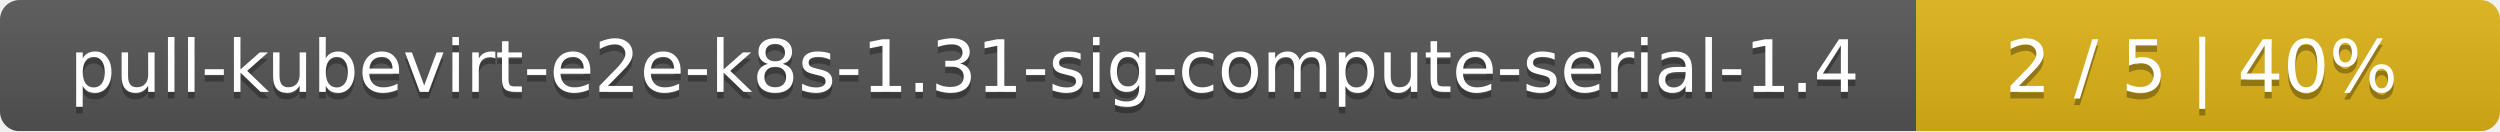
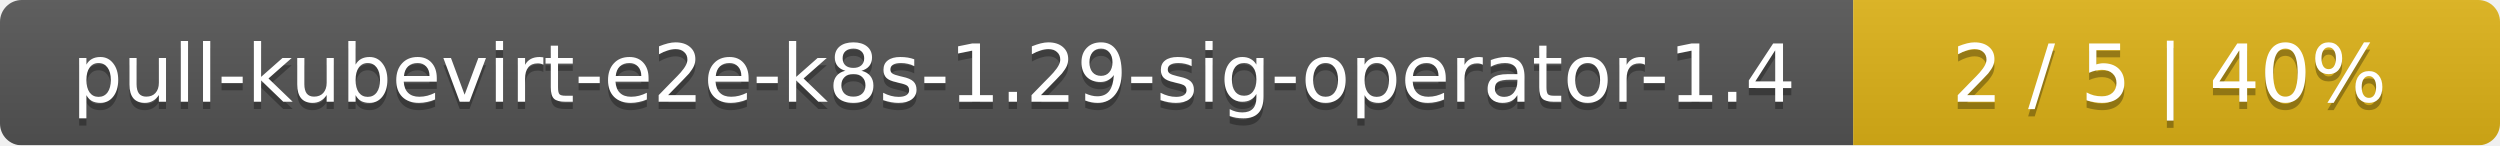
- <svg xmlns="http://www.w3.org/2000/svg" width="381" height="20">
+ <svg xmlns="http://www.w3.org/2000/svg" width="344" height="20">
  <linearGradient id="smooth" x2="0" y2="100%">
    <stop offset="0" stop-color="#bbb" stop-opacity=".1" />
    <stop offset="1" stop-opacity=".1" />
  </linearGradient>
  <mask id="round">
-     <rect width="381" height="20" rx="3" fill="#fff" />
+     <rect width="344" height="20" rx="3" fill="#fff" />
  </mask>
  <g mask="url(#round)">
-     <rect width="292" height="20" fill="#555" />
-     <rect x="292" width="89" height="20" fill="#dfb317" />
-     <rect width="381" height="20" fill="url(#smooth)" />
+     <rect width="255" height="20" fill="#555" />
+     <rect x="255" width="89" height="20" fill="#dfb317" />
+     <rect width="344" height="20" fill="url(#smooth)" />
  </g>
  <g fill="#fff" text-anchor="middle" font-family="DejaVu Sans,Verdana,Geneva,sans-serif" font-size="11">
-     <text x="147" y="15" fill="#010101" fill-opacity=".3">pull-kubevirt-e2e-k8s-1.31-sig-compute-serial-1.4</text>
-     <text x="147" y="14">pull-kubevirt-e2e-k8s-1.31-sig-compute-serial-1.4</text>
-     <text x="335.5" y="15" fill="#010101" fill-opacity=".3">2 / 5    |    40%</text>
-     <text x="335.5" y="14">2 / 5    |    40%</text>
+     <text x="128.5" y="15" fill="#010101" fill-opacity=".3">pull-kubevirt-e2e-k8s-1.29-sig-operator-1.4</text>
+     <text x="128.5" y="14">pull-kubevirt-e2e-k8s-1.29-sig-operator-1.4</text>
+     <text x="298.5" y="15" fill="#010101" fill-opacity=".3">2 / 5    |    40%</text>
+     <text x="298.5" y="14">2 / 5    |    40%</text>
  </g>
</svg>
